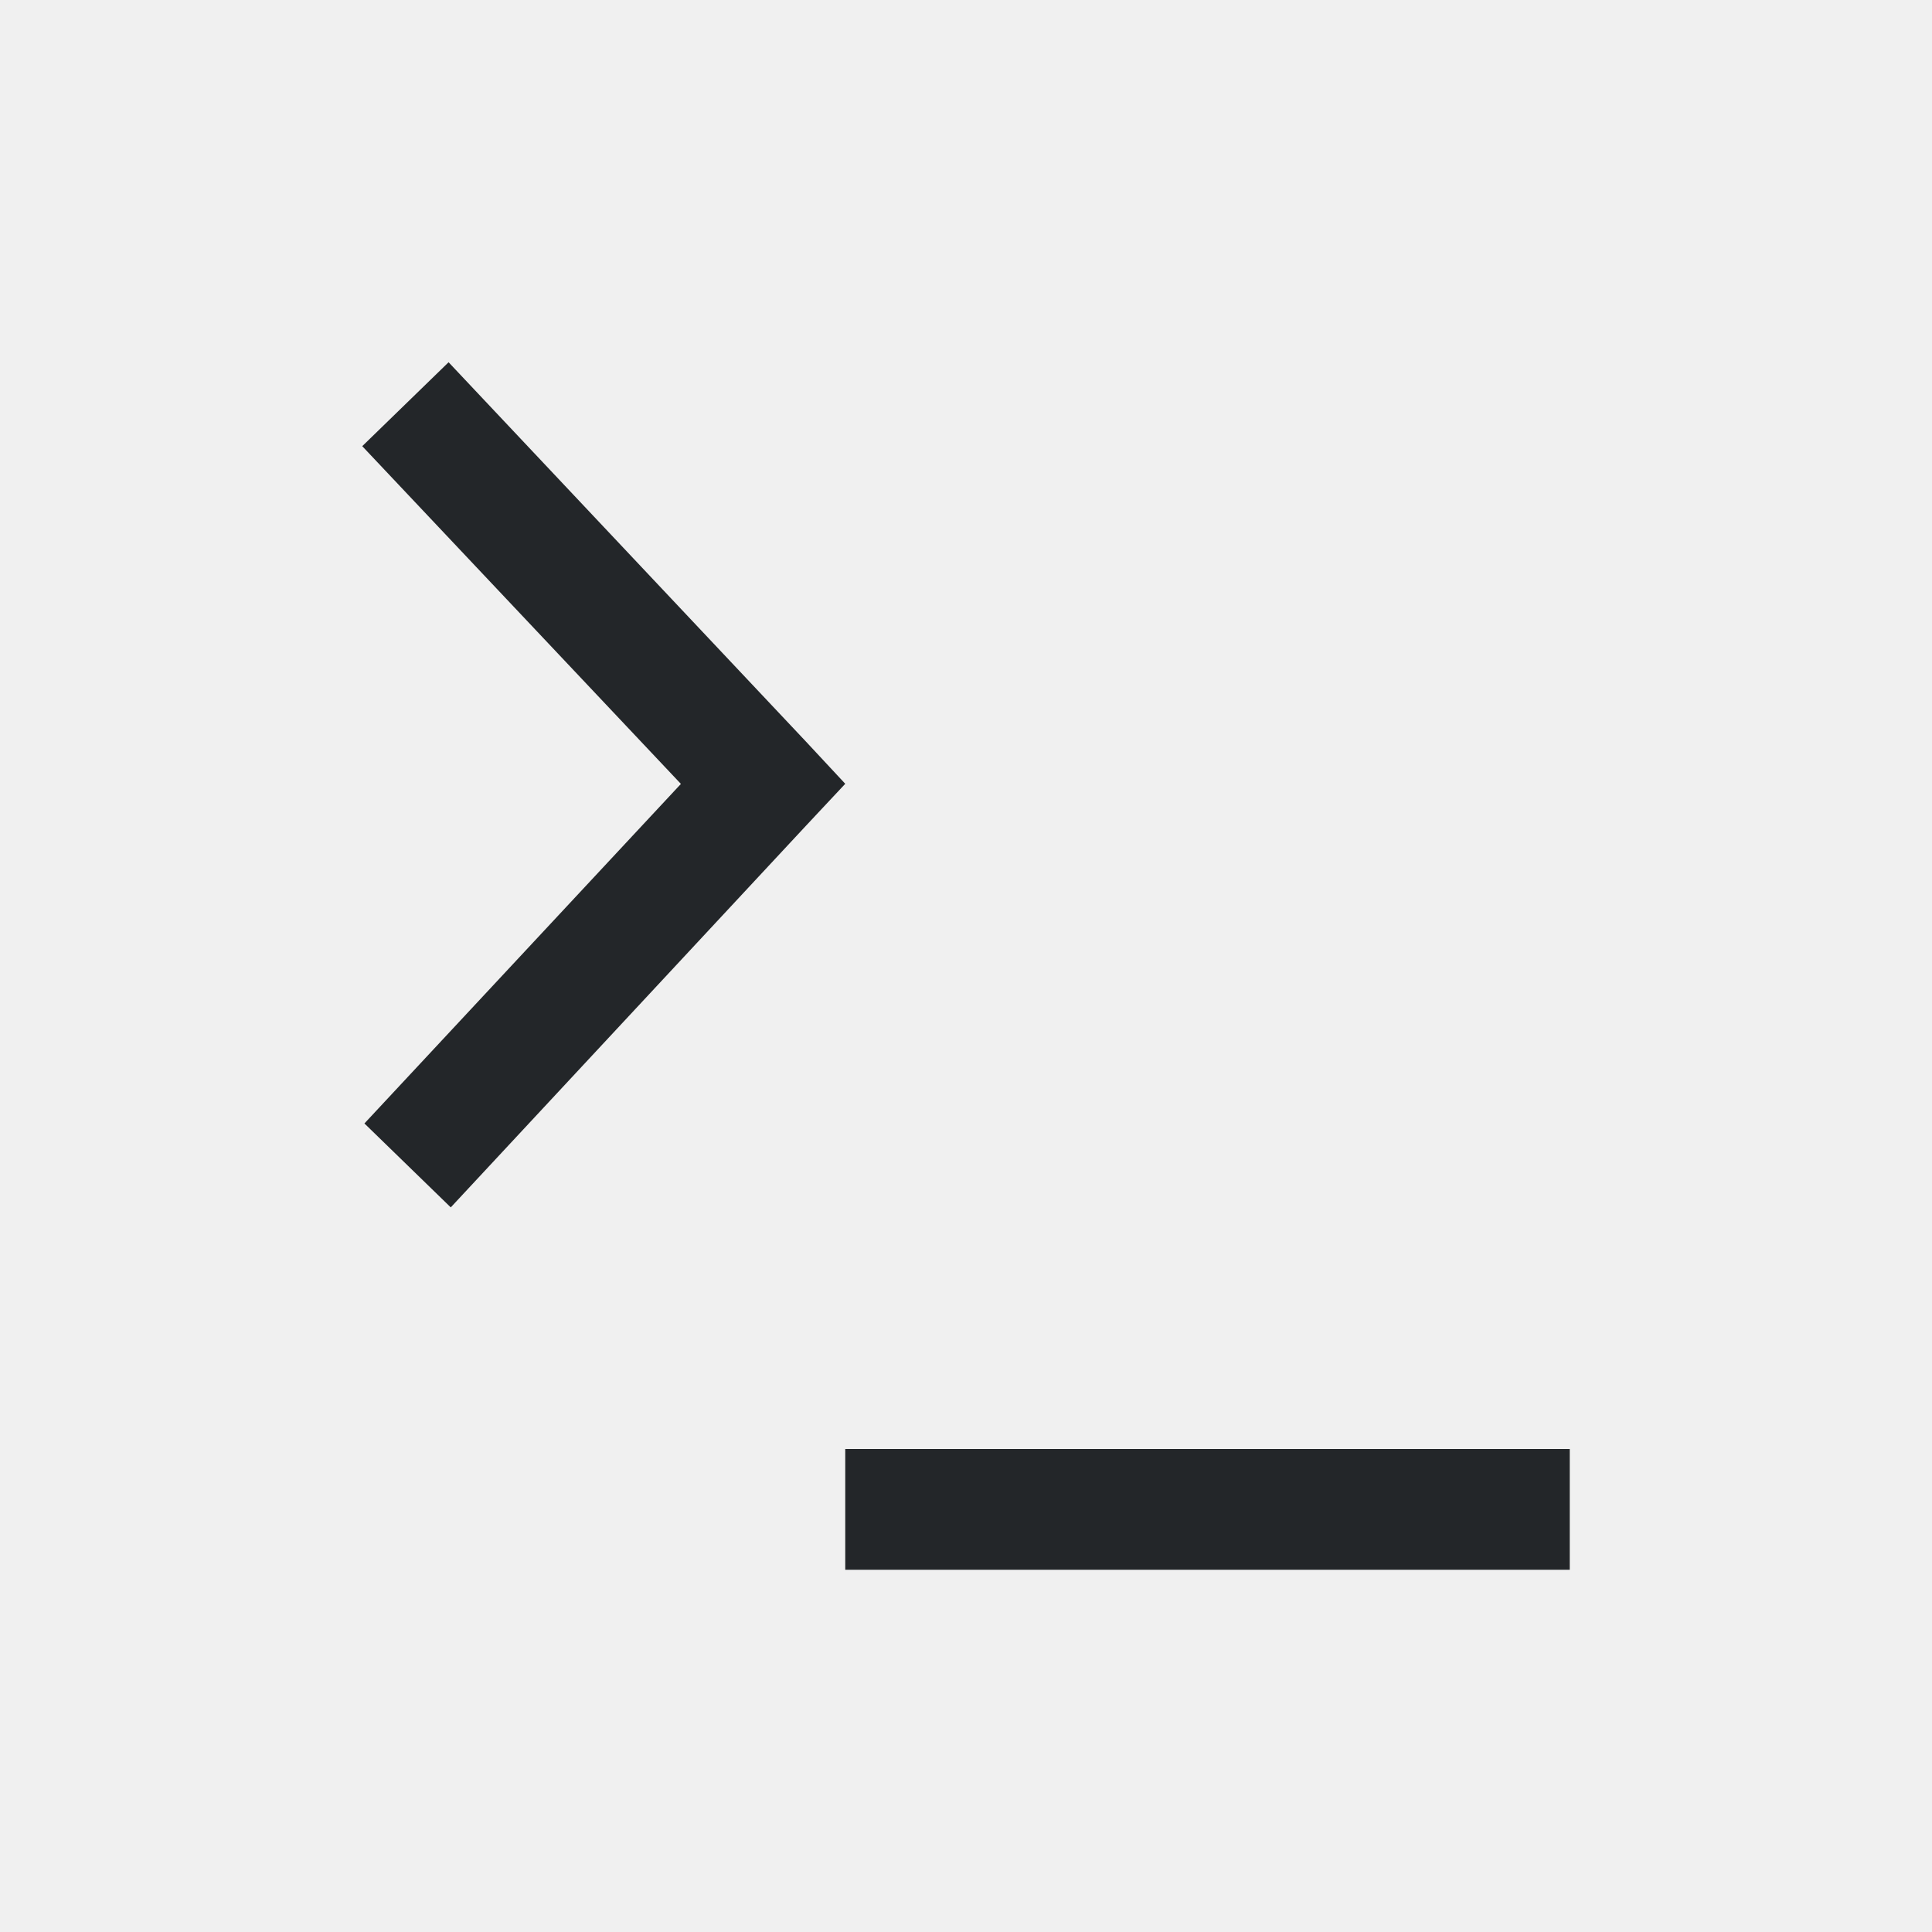
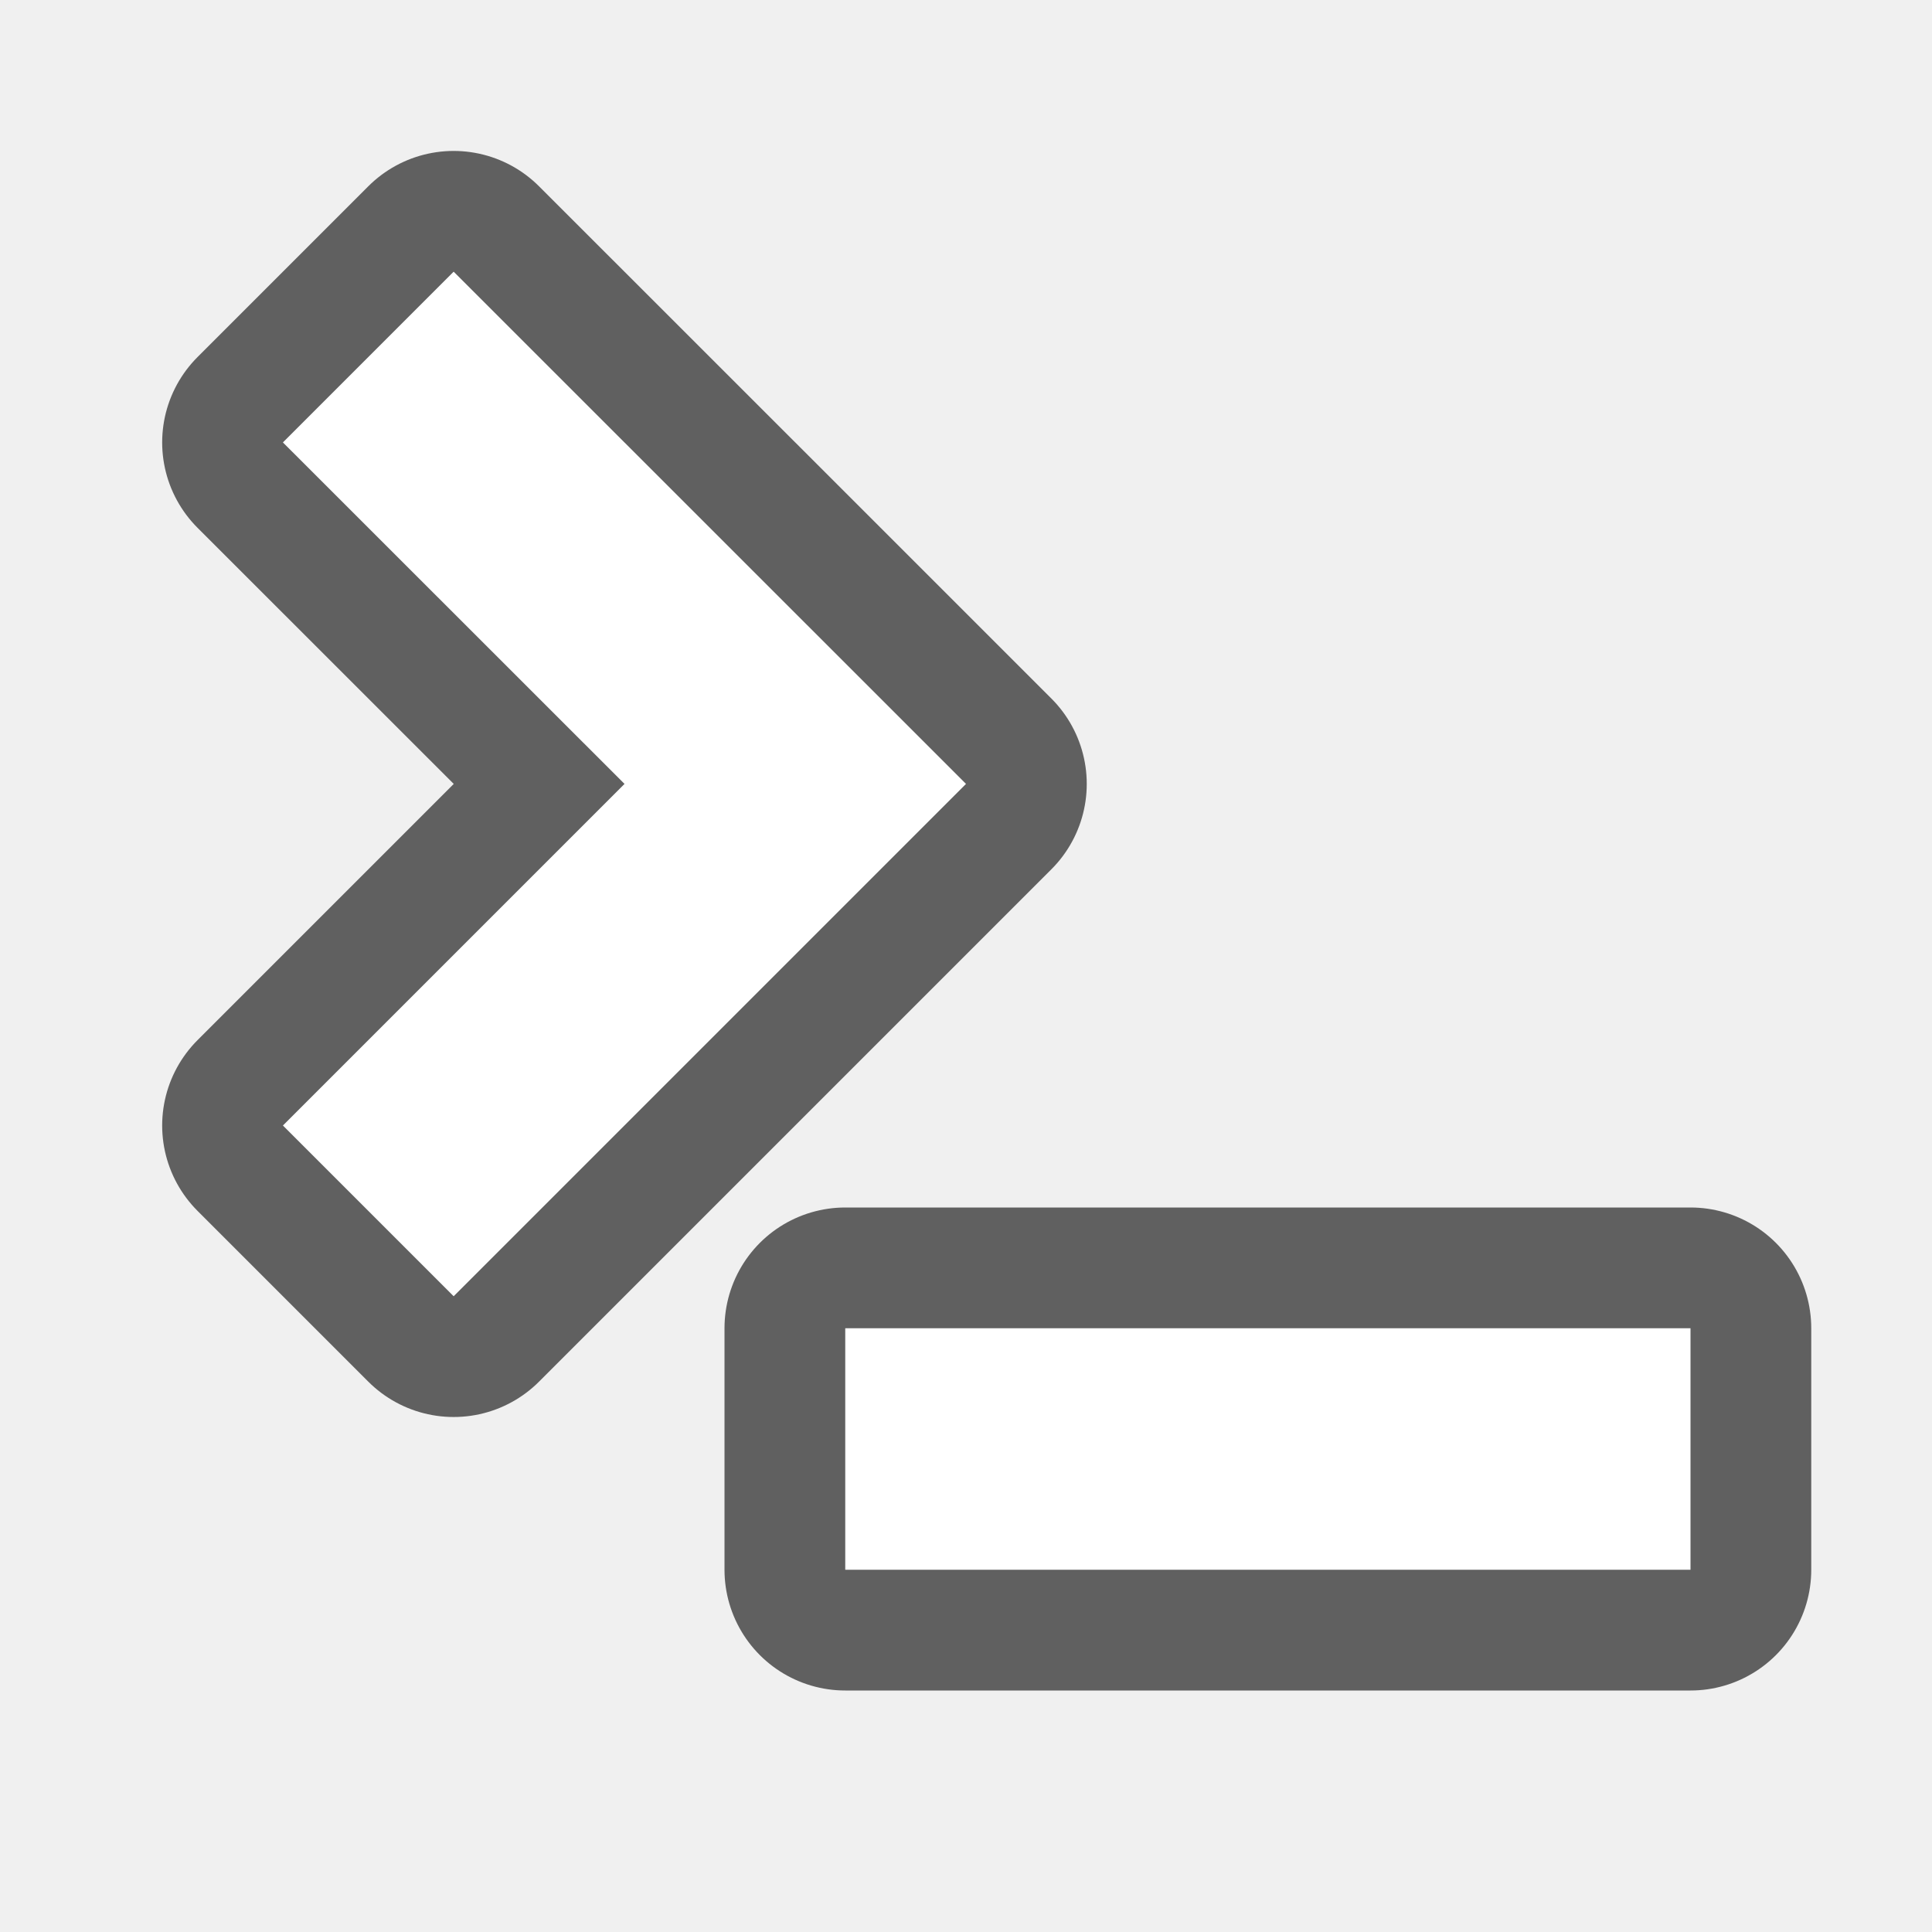
- <svg xmlns="http://www.w3.org/2000/svg" viewBox="0 0 16 16">/&gt;<path d="m3.715 3-.715.695 2.639 2.797-2.621 2.812.715.695 2.943-3.162.324-.346-.324-.348zm3.285 9v1h6v-1z" fill="#232629" />
+ <svg xmlns="http://www.w3.org/2000/svg" viewBox="0 0 16 16" version="1.1" id="svg4">
+   <defs id="defs8" />
+   <path id="path834" d="M 3.757,2.25 2.343,3.664 5.172,6.492 2.343,9.321 3.757,10.735 7.293,7.199 8,6.492 7.293,5.785 Z" style="opacity:0.6;fill:#000000;fill-opacity:1;stroke:#000000;stroke-width:2;stroke-linejoin:round;stroke-miterlimit:4;stroke-dasharray:none" />
+   <rect y="11" x="7" height="2" width="7" id="rect836" style="opacity:0.6;fill:#000000;fill-opacity:1;stroke:#000000;stroke-width:2;stroke-linejoin:round;stroke-miterlimit:4;stroke-dasharray:none" />
+   <path style="opacity:1;fill:#ffffff;fill-opacity:1;stroke:none;stroke-width:2;stroke-linejoin:round;stroke-miterlimit:4;stroke-dasharray:none" d="M 3.757,2.25 2.343,3.664 5.172,6.492 2.343,9.321 3.757,10.735 7.293,7.199 8,6.492 7.293,5.785 Z" id="rect827" />
+   <rect style="opacity:1;fill:#ffffff;fill-opacity:1;stroke:none;stroke-width:2;stroke-linejoin:round;stroke-miterlimit:4;stroke-dasharray:none" id="rect832" width="7" height="2" x="7" y="11" />
</svg>
